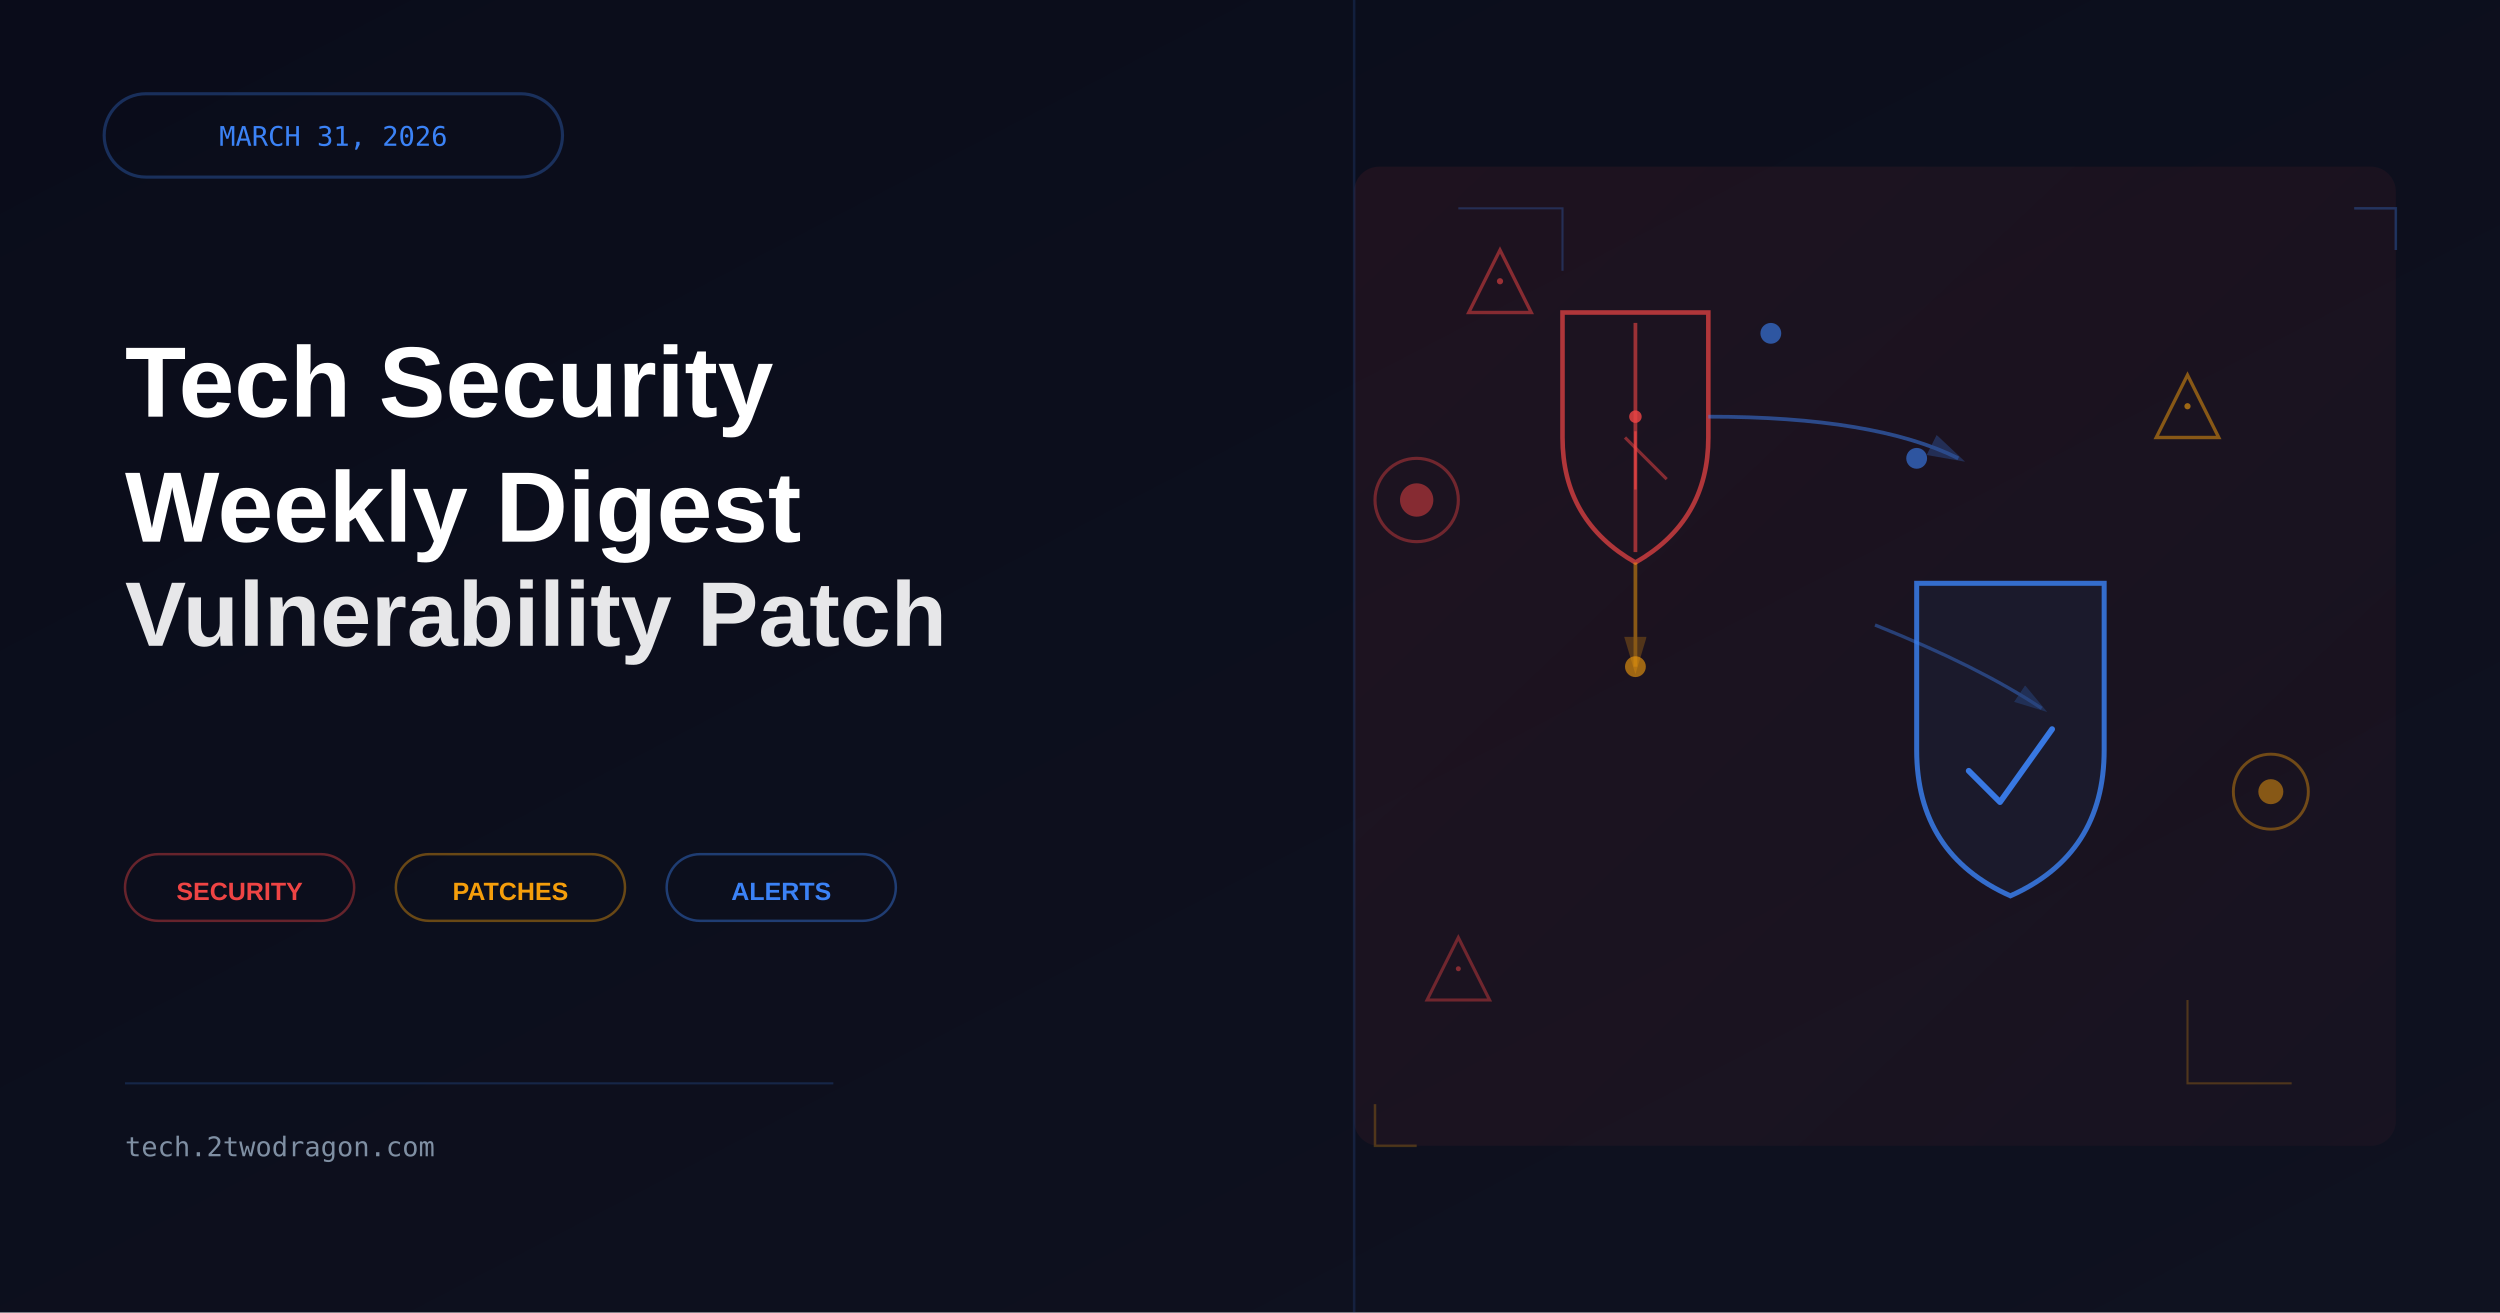
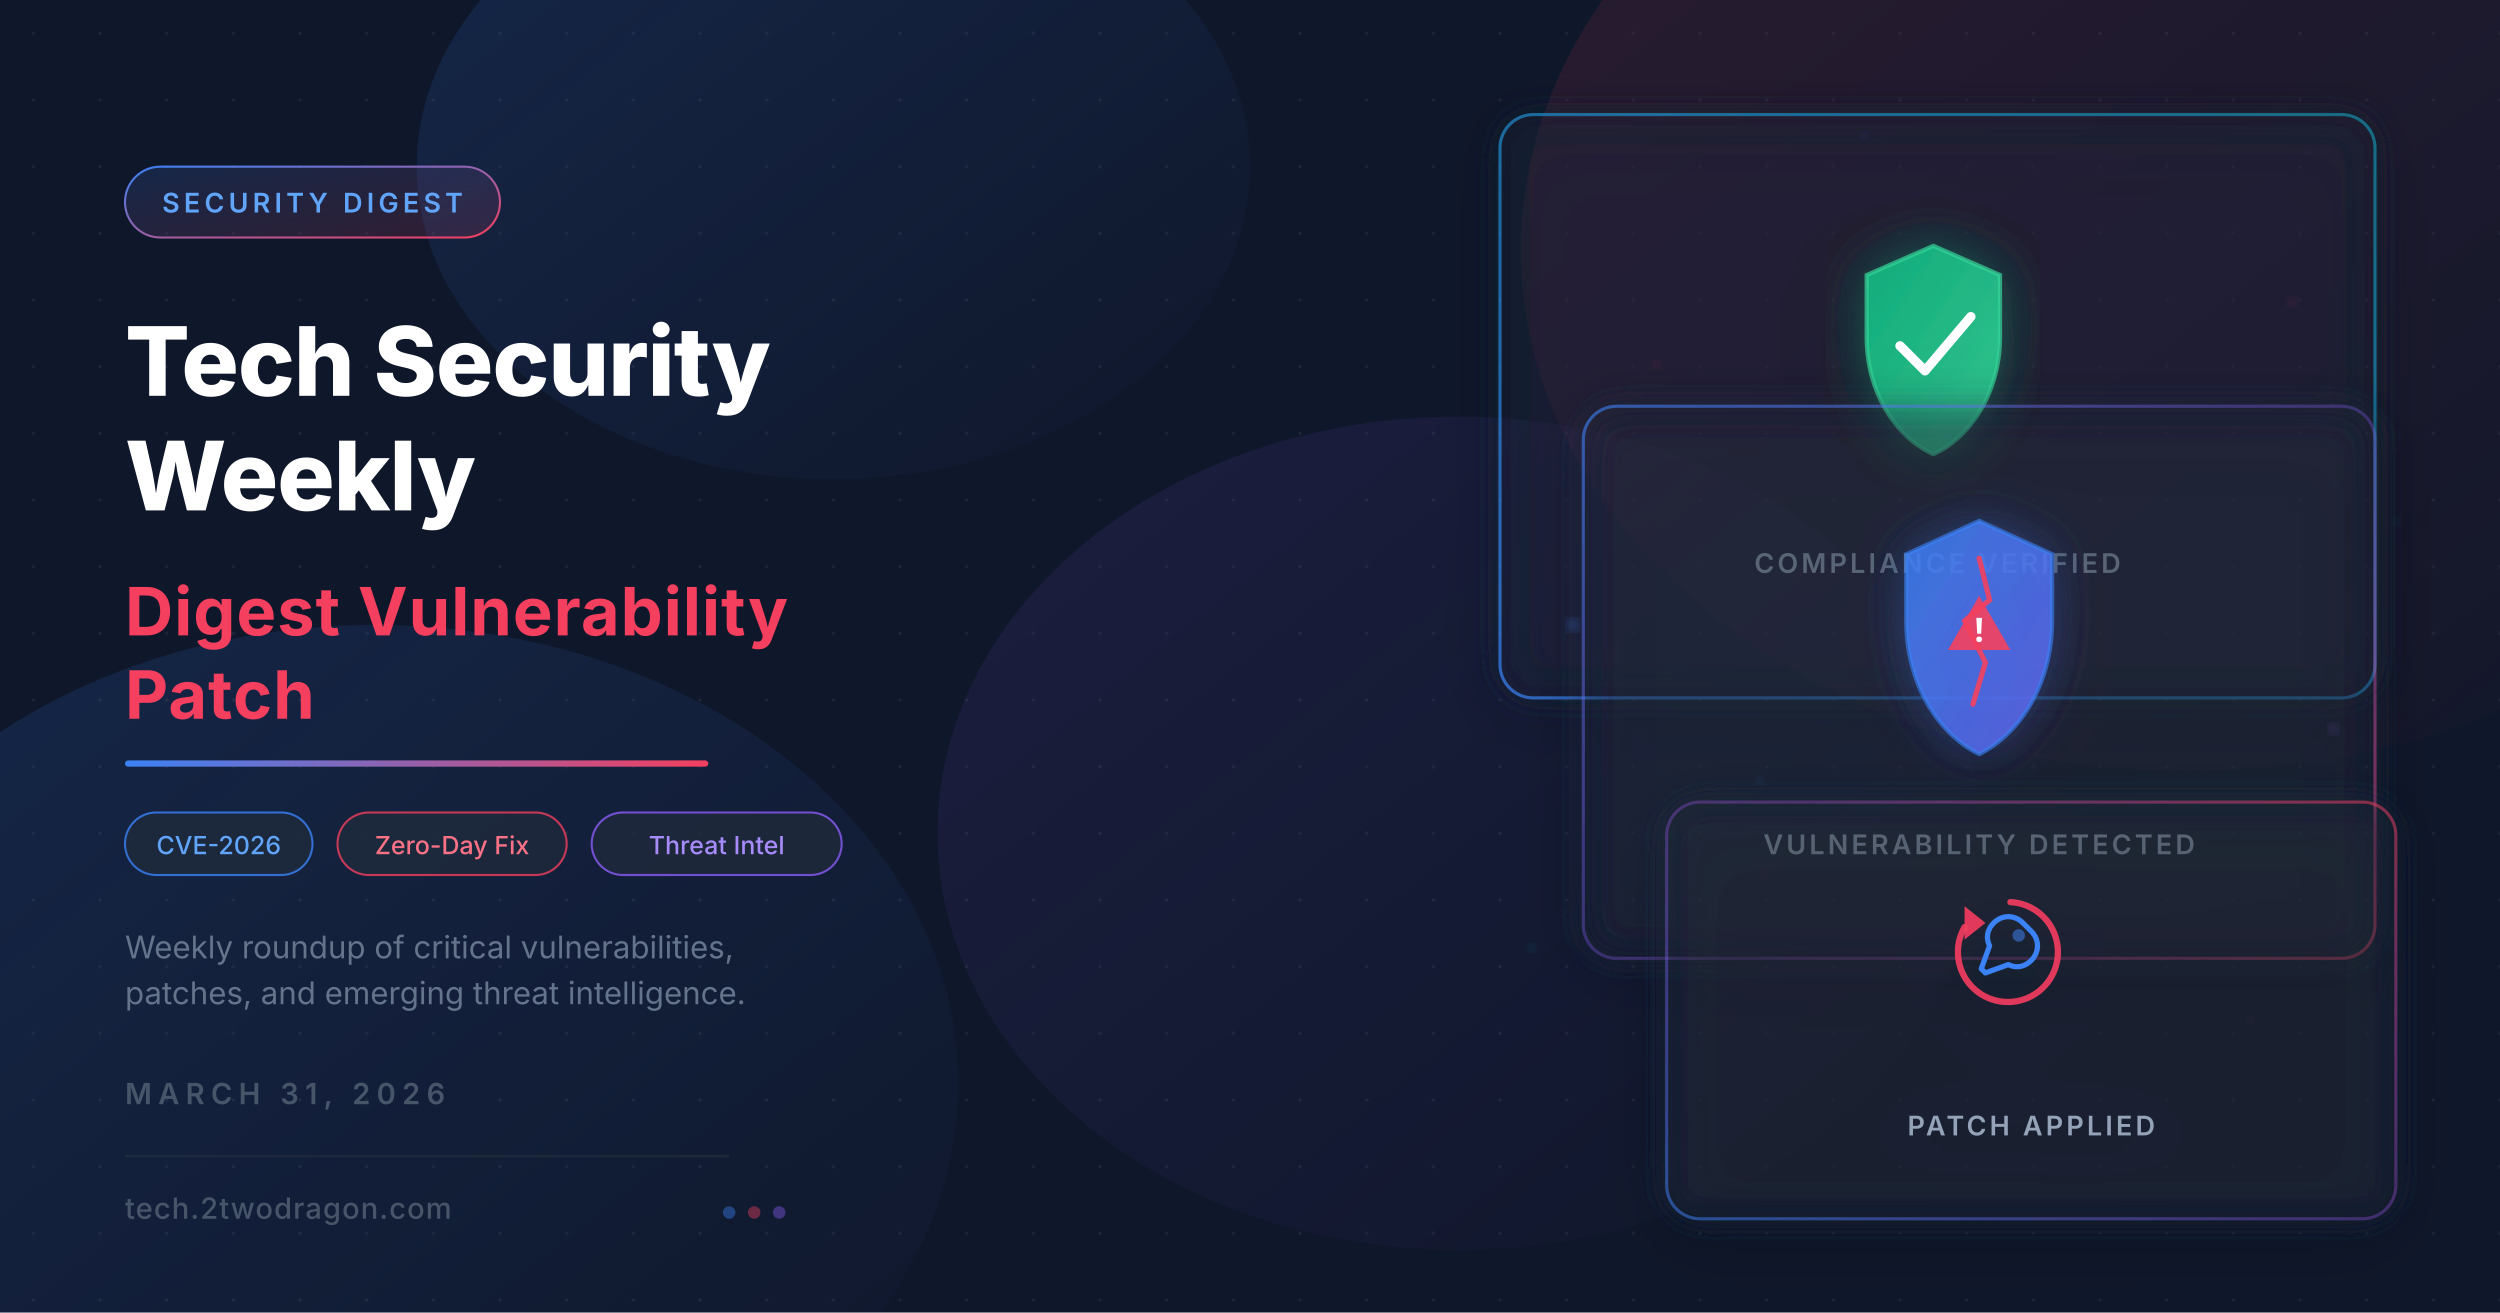
<svg xmlns="http://www.w3.org/2000/svg" viewBox="0 0 1200 630" width="1200" height="630">
  <defs>
-     <linearGradient id="bgGradient" x1="0%" y1="0%" x2="100%" y2="100%">
-       <stop offset="0%" style="stop-color:#0a0c1a;stop-opacity:1" />
-       <stop offset="100%" style="stop-color:#0f1220;stop-opacity:1" />
+     <filter id="glassBlur" x="-20%" y="-20%" width="140%" height="140%">
+       <feGaussianBlur in="SourceGraphic" stdDeviation="8" result="blur" />
+       <feColorMatrix in="blur" type="matrix" values="1 0 0 0 0  0 1 0 0 0  0 0 1 0 0  0 0 0 0.85 0" />
+     </filter>
+     <filter id="glow" x="-50%" y="-50%" width="200%" height="200%">
+       <feGaussianBlur in="SourceGraphic" stdDeviation="18" result="blur" />
+       <feColorMatrix in="blur" type="matrix" values="1 0 0 0 0  0 1 0 0 0  0 0 1 0 0  0 0 0 0.6 0" />
+       <feMerge>
+         <feMergeNode />
+         <feMergeNode in="SourceGraphic" />
+       </feMerge>
+     </filter>
+     <filter id="cardGlow" x="-30%" y="-30%" width="160%" height="160%">
+       <feGaussianBlur in="SourceGraphic" stdDeviation="12" result="blur" />
+       <feColorMatrix in="blur" type="matrix" values="1 0 0 0 0  0 1 0 0 0  0 0 1 0 0  0 0 0 0.4 0" />
+       <feMerge>
+         <feMergeNode />
+         <feMergeNode in="SourceGraphic" />
+       </feMerge>
+     </filter>
+     <filter id="softShadow" x="-20%" y="-20%" width="140%" height="140%">
+       <feDropShadow dx="0" dy="8" stdDeviation="16" flood-color="#000" flood-opacity="0.35" />
+     </filter>
+     <filter id="particleGlow">
+       <feGaussianBlur stdDeviation="3" />
+     </filter>
+     <linearGradient id="accentGrad" x1="0%" y1="0%" x2="100%" y2="100%">
+       <stop offset="0%" stop-color="#3b82f6" />
+       <stop offset="100%" stop-color="#f43f5e" />
    </linearGradient>
-     <linearGradient id="redGrad" x1="0%" y1="0%" x2="100%" y2="100%">
-       <stop offset="0%" style="stop-color:#ef4444;stop-opacity:0.08" />
-       <stop offset="100%" style="stop-color:#ef4444;stop-opacity:0.04" />
+     <linearGradient id="accentGradH" x1="0%" y1="0%" x2="100%" y2="0%">
+       <stop offset="0%" stop-color="#3b82f6" />
+       <stop offset="100%" stop-color="#f43f5e" />
    </linearGradient>
-     <linearGradient id="blueGrad" x1="0%" y1="0%" x2="100%" y2="100%">
-       <stop offset="0%" style="stop-color:#3b82f6;stop-opacity:0.08" />
-       <stop offset="100%" style="stop-color:#3b82f6;stop-opacity:0.04" />
+     <linearGradient id="cardBorder1" x1="0%" y1="0%" x2="100%" y2="100%">
+       <stop offset="0%" stop-color="#3b82f6" stop-opacity="0.6" />
+       <stop offset="50%" stop-color="#8b5cf6" stop-opacity="0.3" />
+       <stop offset="100%" stop-color="#f43f5e" stop-opacity="0.6" />
    </linearGradient>
+     <linearGradient id="cardBorder2" x1="100%" y1="0%" x2="0%" y2="100%">
+       <stop offset="0%" stop-color="#f43f5e" stop-opacity="0.5" />
+       <stop offset="50%" stop-color="#a855f7" stop-opacity="0.3" />
+       <stop offset="100%" stop-color="#3b82f6" stop-opacity="0.5" />
+     </linearGradient>
+     <linearGradient id="cardBorder3" x1="0%" y1="100%" x2="100%" y2="0%">
+       <stop offset="0%" stop-color="#3b82f6" stop-opacity="0.7" />
+       <stop offset="100%" stop-color="#06b6d4" stop-opacity="0.5" />
+     </linearGradient>
+     <linearGradient id="shieldGrad" x1="0%" y1="0%" x2="100%" y2="100%">
+       <stop offset="0%" stop-color="#3b82f6" />
+       <stop offset="100%" stop-color="#6366f1" />
+     </linearGradient>
+     <linearGradient id="shieldGradGreen" x1="0%" y1="0%" x2="100%" y2="100%">
+       <stop offset="0%" stop-color="#10b981" />
+       <stop offset="100%" stop-color="#34d399" />
+     </linearGradient>
+     <linearGradient id="orbGrad1" x1="0%" y1="0%" x2="100%" y2="100%">
+       <stop offset="0%" stop-color="#3b82f6" stop-opacity="0.15" />
+       <stop offset="100%" stop-color="#3b82f6" stop-opacity="0" />
+     </linearGradient>
+     <linearGradient id="orbGrad2" x1="0%" y1="0%" x2="100%" y2="100%">
+       <stop offset="0%" stop-color="#f43f5e" stop-opacity="0.12" />
+       <stop offset="100%" stop-color="#f43f5e" stop-opacity="0" />
+     </linearGradient>
+     <linearGradient id="orbGrad3" x1="0%" y1="0%" x2="100%" y2="100%">
+       <stop offset="0%" stop-color="#8b5cf6" stop-opacity="0.1" />
+       <stop offset="100%" stop-color="#8b5cf6" stop-opacity="0" />
+     </linearGradient>
+     <pattern id="dotGrid" x="0" y="0" width="32" height="32" patternUnits="userSpaceOnUse">
+       <circle cx="16" cy="16" r="0.8" fill="#ffffff" opacity="0.06" />
+     </pattern>
  </defs>
-   <rect width="1200" height="630" fill="url(#bgGradient)" />
-   <rect x="50" y="45" width="220" height="40" rx="20" fill="none" stroke="#3b82f6" stroke-width="1.5" opacity="0.3" />
-   <text x="160" y="70" font-family="monospace" font-size="13" fill="#3b82f6" text-anchor="middle" font-weight="500">MARCH 31, 2026</text>
-   <text x="60" y="200" font-family="Arial, sans-serif" font-size="48" fill="white" font-weight="bold">Tech Security</text>
-   <text x="60" y="260" font-family="Arial, sans-serif" font-size="48" fill="white" font-weight="bold">Weekly Digest</text>
-   <text x="60" y="310" font-family="Arial, sans-serif" font-size="44" fill="white" font-weight="bold" opacity="0.9">Vulnerability Patch</text>
-   <g id="tag1">
-     <rect x="60" y="410" width="110" height="32" rx="16" fill="none" stroke="#ef4444" stroke-width="1.2" opacity="0.4" />
-     <text x="115" y="432" font-family="Arial, sans-serif" font-size="12" fill="#ef4444" text-anchor="middle" font-weight="600">SECURITY</text>
+   <rect width="1200" height="630" fill="#0f172a" />
+   <rect width="1200" height="630" fill="url(#dotGrid)" />
+   <ellipse cx="180" cy="520" rx="280" ry="220" fill="url(#orbGrad1)" />
+   <ellipse cx="1050" cy="120" rx="320" ry="250" fill="url(#orbGrad2)" />
+   <ellipse cx="700" cy="400" rx="250" ry="200" fill="url(#orbGrad3)" />
+   <ellipse cx="400" cy="80" rx="200" ry="150" fill="url(#orbGrad1)" />
+   <g filter="url(#softShadow)">
+     <rect x="720" y="55" width="420" height="280" rx="16" fill="#1e293b" opacity="0.45" filter="url(#glassBlur)" />
+     <rect x="720" y="55" width="420" height="280" rx="16" fill="none" stroke="url(#cardBorder3)" stroke-width="1.5" />
+     <g transform="translate(888, 110)">
+       <path d="M40 8 L72 22 L72 52 C72 78 58 100 40 108 C22 100 8 78 8 52 L8 22 Z" fill="url(#shieldGradGreen)" opacity="0.9" filter="url(#cardGlow)" />
+       <path d="M40 8 L72 22 L72 52 C72 78 58 100 40 108 C22 100 8 78 8 52 L8 22 Z" fill="none" stroke="#34d399" stroke-width="2" opacity="0.7" />
+       <polyline points="24,56 36,68 58,42" fill="none" stroke="#ffffff" stroke-width="4.5" stroke-linecap="round" stroke-linejoin="round" />
+     </g>
+     <text x="930" y="275" font-family="system-ui, -apple-system, sans-serif" font-size="13" fill="#94a3b8" text-anchor="middle" font-weight="600" letter-spacing="1.5">COMPLIANCE VERIFIED</text>
  </g>
-   <g id="tag2">
-     <rect x="190" y="410" width="110" height="32" rx="16" fill="none" stroke="#f59e0b" stroke-width="1.2" opacity="0.4" />
-     <text x="245" y="432" font-family="Arial, sans-serif" font-size="12" fill="#f59e0b" text-anchor="middle" font-weight="600">PATCHES</text>
+   <g filter="url(#softShadow)">
+     <rect x="760" y="195" width="380" height="265" rx="16" fill="#1e293b" opacity="0.5" filter="url(#glassBlur)" />
+     <rect x="760" y="195" width="380" height="265" rx="16" fill="none" stroke="url(#cardBorder1)" stroke-width="1.5" />
+     <g transform="translate(905, 240)">
+       <path d="M45 10 L80 26 L80 58 C80 88 65 112 45 122 C25 112 10 88 10 58 L10 26 Z" fill="url(#shieldGrad)" opacity="0.85" filter="url(#cardGlow)" />
+       <path d="M45 10 L80 26 L80 58 C80 88 65 112 45 122 C25 112 10 88 10 58 L10 26 Z" fill="none" stroke="#3b82f6" stroke-width="2" opacity="0.6" />
+       <path d="M45 28 L50 48 L38 58 L48 78 L42 98" fill="none" stroke="#f43f5e" stroke-width="2.5" stroke-linecap="round" opacity="0.9" />
+       <g transform="translate(28, 42)">
+         <path d="M17 4 L32 30 L2 30 Z" fill="#f43f5e" opacity="0.9" />
+         <text x="17" y="26" font-family="system-ui, sans-serif" font-size="16" fill="#ffffff" text-anchor="middle" font-weight="bold">!</text>
+       </g>
+     </g>
+     <text x="950" y="410" font-family="system-ui, -apple-system, sans-serif" font-size="13" fill="#94a3b8" text-anchor="middle" font-weight="600" letter-spacing="1.5">VULNERABILITY DETECTED</text>
  </g>
-   <g id="tag3">
-     <rect x="320" y="410" width="110" height="32" rx="16" fill="none" stroke="#3b82f6" stroke-width="1.2" opacity="0.4" />
-     <text x="375" y="432" font-family="Arial, sans-serif" font-size="12" fill="#3b82f6" text-anchor="middle" font-weight="600">ALERTS</text>
+   <g filter="url(#softShadow)">
+     <rect x="800" y="385" width="350" height="200" rx="16" fill="#1e293b" opacity="0.55" filter="url(#glassBlur)" />
+     <rect x="800" y="385" width="350" height="200" rx="16" fill="none" stroke="url(#cardBorder2)" stroke-width="1.5" />
+     <g transform="translate(935, 425)">
+       <path d="M30 8 A24 24 0 1 1 8 20" fill="none" stroke="#f43f5e" stroke-width="3" stroke-linecap="round" opacity="0.9" />
+       <polygon points="8,10 8,26 18,18" fill="#f43f5e" opacity="0.9" />
+       <g transform="translate(14, 14)">
+         <path d="M22 4 C18 0 12 0 8 4 C5 7 4 11 6 15 L2 26 L4 28 L15 24 C19 26 23 25 26 22 C30 18 30 12 26 8 Z" fill="none" stroke="#3b82f6" stroke-width="2.5" stroke-linecap="round" stroke-linejoin="round" />
+         <circle cx="20" cy="10" r="3" fill="#3b82f6" opacity="0.5" />
+       </g>
+     </g>
+     <text x="975" y="545" font-family="system-ui, -apple-system, sans-serif" font-size="13" fill="#94a3b8" text-anchor="middle" font-weight="600" letter-spacing="1.5">PATCH APPLIED</text>
  </g>
-   <line x1="60" y1="520" x2="400" y2="520" stroke="#3b82f6" stroke-width="1" opacity="0.2" />
-   <text x="60" y="555" font-family="monospace" font-size="13" fill="#7f8fa3">tech.2twodragon.com</text>
-   <rect x="650" y="80" width="500" height="470" fill="url(#redGrad)" rx="12" />
-   <g id="cracked-shield">
-     <path d="M 750 150 L 820 150 L 820 210 Q 820 250 785 270 Q 750 250 750 210 Z" fill="none" stroke="#ef4444" stroke-width="2.2" opacity="0.7" />
-     <line x1="785" y1="155" x2="785" y2="265" stroke="#ef4444" stroke-width="1.8" opacity="0.6" />
-     <line x1="780" y1="210" x2="800" y2="230" stroke="#ef4444" stroke-width="1.5" opacity="0.5" />
-     <circle cx="785" cy="200" r="3" fill="#ef4444" opacity="0.8" />
-     <line x1="785" y1="207" x2="785" y2="235" stroke="#ef4444" stroke-width="1.2" opacity="0.7" />
-   </g>
-   <defs>
-     <marker id="arrowhead" markerWidth="10" markerHeight="10" refX="8" refY="3" orient="auto">
-       <polygon points="0 0, 10 3, 0 6" fill="#3b82f6" opacity="0.5" />
-     </marker>
-     <marker id="arrowhead-orange" markerWidth="10" markerHeight="10" refX="8" refY="3" orient="auto">
-       <polygon points="0 0, 10 3, 0 6" fill="#f59e0b" opacity="0.5" />
-     </marker>
-   </defs>
-   <path d="M 820 200 Q 900 200 940 220" fill="none" stroke="#3b82f6" stroke-width="1.8" opacity="0.5" marker-end="url(#arrowhead)" />
-   <path d="M 785 270 L 785 320" fill="none" stroke="#f59e0b" stroke-width="1.8" opacity="0.5" marker-end="url(#arrowhead-orange)" />
-   <path d="M 900 300 Q 950 320 980 340" fill="none" stroke="#3b82f6" stroke-width="1.6" opacity="0.4" marker-end="url(#arrowhead)" />
-   <g id="verified-shield">
-     <path d="M 920 280 L 1010 280 L 1010 360 Q 1010 410 965 430 Q 920 410 920 360 Z" fill="none" stroke="#3b82f6" stroke-width="2.4" opacity="0.8" />
-     <path d="M 920 280 L 1010 280 L 1010 360 Q 1010 410 965 430 Q 920 410 920 360 Z" fill="#3b82f6" opacity="0.06" />
-     <path d="M 945 370 L 960 385 L 985 350" fill="none" stroke="#3b82f6" stroke-width="2.8" stroke-linecap="round" stroke-linejoin="round" opacity="0.9" />
-   </g>
-   <polygon points="720,120 735,150 705,150" fill="none" stroke="#ef4444" stroke-width="1.6" opacity="0.5" />
-   <circle cx="720" cy="135" r="1.5" fill="#ef4444" opacity="0.6" />
-   <polygon points="1050,180 1065,210 1035,210" fill="none" stroke="#f59e0b" stroke-width="1.6" opacity="0.5" />
-   <circle cx="1050" cy="195" r="1.5" fill="#f59e0b" opacity="0.6" />
-   <polygon points="700,450 715,480 685,480" fill="none" stroke="#ef4444" stroke-width="1.5" opacity="0.4" />
-   <circle cx="700" cy="465" r="1.2" fill="#ef4444" opacity="0.5" />
-   <circle cx="680" cy="240" r="20" fill="none" stroke="#ef4444" stroke-width="1.5" opacity="0.4" />
-   <circle cx="680" cy="240" r="8" fill="#ef4444" opacity="0.5" />
-   <circle cx="1090" cy="380" r="18" fill="none" stroke="#f59e0b" stroke-width="1.4" opacity="0.4" />
-   <circle cx="1090" cy="380" r="6" fill="#f59e0b" opacity="0.5" />
-   <circle cx="850" cy="160" r="5" fill="#3b82f6" opacity="0.6" />
-   <circle cx="920" cy="220" r="5" fill="#3b82f6" opacity="0.6" />
-   <circle cx="785" cy="320" r="5" fill="#f59e0b" opacity="0.6" />
-   <path d="M 700 100 L 750 100 L 750 130" fill="none" stroke="#3b82f6" stroke-width="1" opacity="0.25" />
-   <path d="M 1100 520 L 1050 520 L 1050 480" fill="none" stroke="#f59e0b" stroke-width="1" opacity="0.25" />
-   <line x1="650" y1="0" x2="650" y2="630" stroke="#3b82f6" stroke-width="1.2" opacity="0.15" />
-   <path d="M 1130 100 L 1150 100 L 1150 120" fill="none" stroke="#3b82f6" stroke-width="1.2" opacity="0.3" />
-   <path d="M 680 550 L 660 550 L 660 530" fill="none" stroke="#f59e0b" stroke-width="1.2" opacity="0.25" />
+   <circle cx="755" cy="300" r="3" fill="#3b82f6" opacity="0.5" filter="url(#particleGlow)" />
+   <circle cx="795" cy="175" r="2" fill="#f43f5e" opacity="0.4" filter="url(#particleGlow)" />
+   <circle cx="1120" cy="350" r="2.5" fill="#8b5cf6" opacity="0.45" filter="url(#particleGlow)" />
+   <circle cx="845" cy="375" r="1.8" fill="#3b82f6" opacity="0.5" filter="url(#particleGlow)" />
+   <circle cx="1100" cy="145" r="2.2" fill="#f43f5e" opacity="0.35" filter="url(#particleGlow)" />
+   <circle cx="735" cy="455" r="2" fill="#06b6d4" opacity="0.4" filter="url(#particleGlow)" />
+   <circle cx="1080" cy="490" r="1.5" fill="#a855f7" opacity="0.45" filter="url(#particleGlow)" />
+   <circle cx="895" cy="65" r="2" fill="#3b82f6" opacity="0.3" filter="url(#particleGlow)" />
+   <circle cx="1150" cy="250" r="1.8" fill="#10b981" opacity="0.4" filter="url(#particleGlow)" />
+   <rect x="60" y="80" width="180" height="34" rx="17" fill="url(#accentGrad)" opacity="0.15" />
+   <rect x="60" y="80" width="180" height="34" rx="17" fill="none" stroke="url(#accentGrad)" stroke-width="1" />
+   <text x="150" y="102" font-family="system-ui, -apple-system, sans-serif" font-size="13" fill="#60a5fa" text-anchor="middle" font-weight="600" letter-spacing="2">SECURITY DIGEST</text>
+   <text x="60" y="190" font-family="system-ui, -apple-system, sans-serif" font-size="46" fill="#ffffff" font-weight="800" letter-spacing="-0.5">Tech Security</text>
+   <text x="60" y="245" font-family="system-ui, -apple-system, sans-serif" font-size="46" fill="#ffffff" font-weight="800" letter-spacing="-0.5">Weekly</text>
+   <text x="60" y="305" font-family="system-ui, -apple-system, sans-serif" font-size="32" fill="#f43f5e" font-weight="700" letter-spacing="0.5">Digest Vulnerability</text>
+   <text x="60" y="345" font-family="system-ui, -apple-system, sans-serif" font-size="32" fill="#f43f5e" font-weight="700" letter-spacing="0.5">Patch</text>
+   <rect x="60" y="365" width="280" height="3" rx="1.5" fill="url(#accentGradH)" />
+   <rect x="60" y="390" width="90" height="30" rx="15" fill="#1e293b" stroke="#3b82f6" stroke-width="1" opacity="0.8" />
+   <text x="105" y="410" font-family="system-ui, -apple-system, sans-serif" font-size="12" fill="#60a5fa" text-anchor="middle" font-weight="500">CVE-2026</text>
+   <rect x="162" y="390" width="110" height="30" rx="15" fill="#1e293b" stroke="#f43f5e" stroke-width="1" opacity="0.8" />
+   <text x="217" y="410" font-family="system-ui, -apple-system, sans-serif" font-size="12" fill="#fb7185" text-anchor="middle" font-weight="500">Zero-Day Fix</text>
+   <rect x="284" y="390" width="120" height="30" rx="15" fill="#1e293b" stroke="#8b5cf6" stroke-width="1" opacity="0.8" />
+   <text x="344" y="410" font-family="system-ui, -apple-system, sans-serif" font-size="12" fill="#a78bfa" text-anchor="middle" font-weight="500">Threat Intel</text>
+   <text x="60" y="460" font-family="system-ui, -apple-system, sans-serif" font-size="15" fill="#64748b" font-weight="400">Weekly roundup of critical vulnerabilities,</text>
+   <text x="60" y="482" font-family="system-ui, -apple-system, sans-serif" font-size="15" fill="#64748b" font-weight="400">patches, and emerging threat intelligence.</text>
+   <text x="60" y="530" font-family="system-ui, -apple-system, sans-serif" font-size="14" fill="#475569" font-weight="600" letter-spacing="3">MARCH 31, 2026</text>
+   <line x1="60" y1="555" x2="350" y2="555" stroke="#1e293b" stroke-width="1" />
+   <text x="60" y="585" font-family="system-ui, -apple-system, sans-serif" font-size="14" fill="#475569" font-weight="500" letter-spacing="0.5">tech.2twodragon.com</text>
+   <circle cx="350" cy="582" r="3" fill="#3b82f6" opacity="0.4" />
+   <circle cx="362" cy="582" r="3" fill="#f43f5e" opacity="0.4" />
+   <circle cx="374" cy="582" r="3" fill="#8b5cf6" opacity="0.4" />
</svg>
